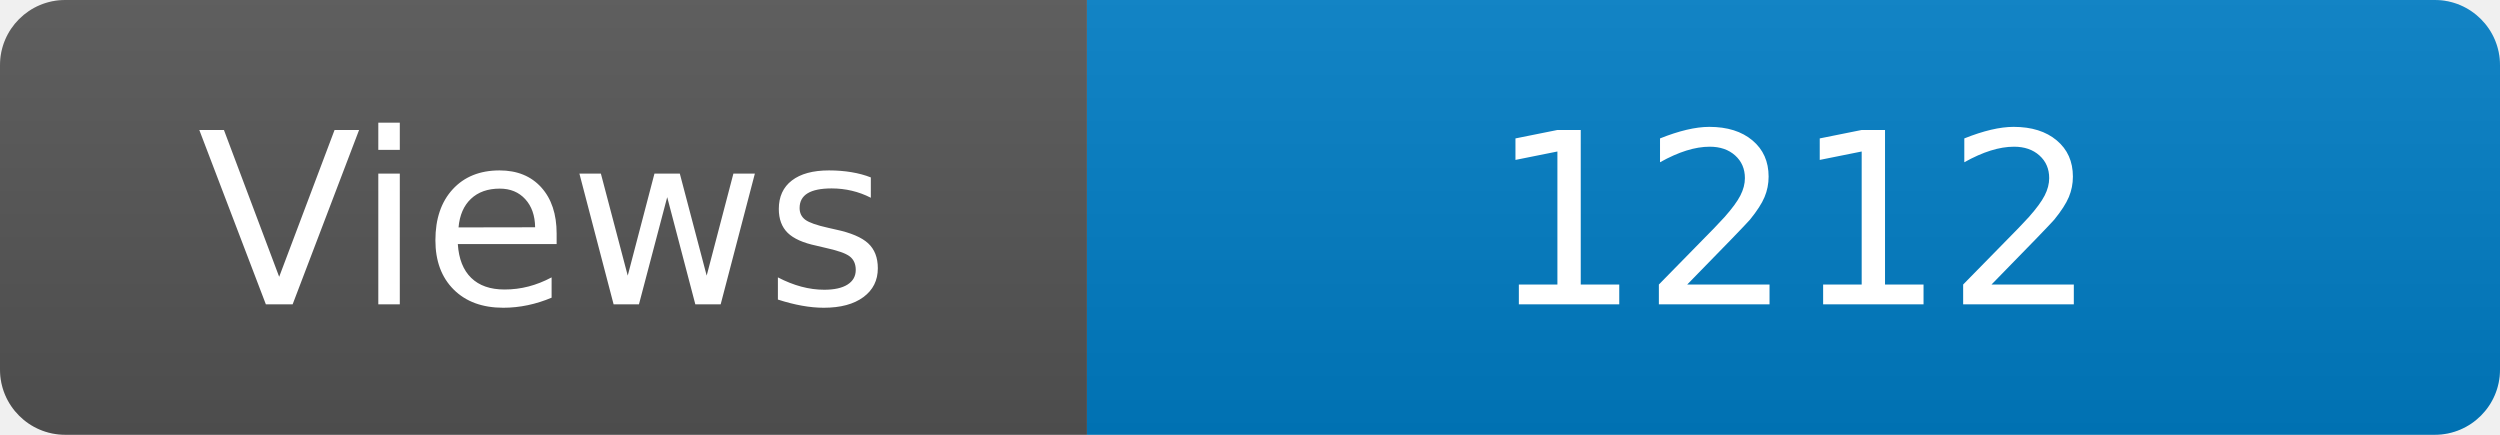
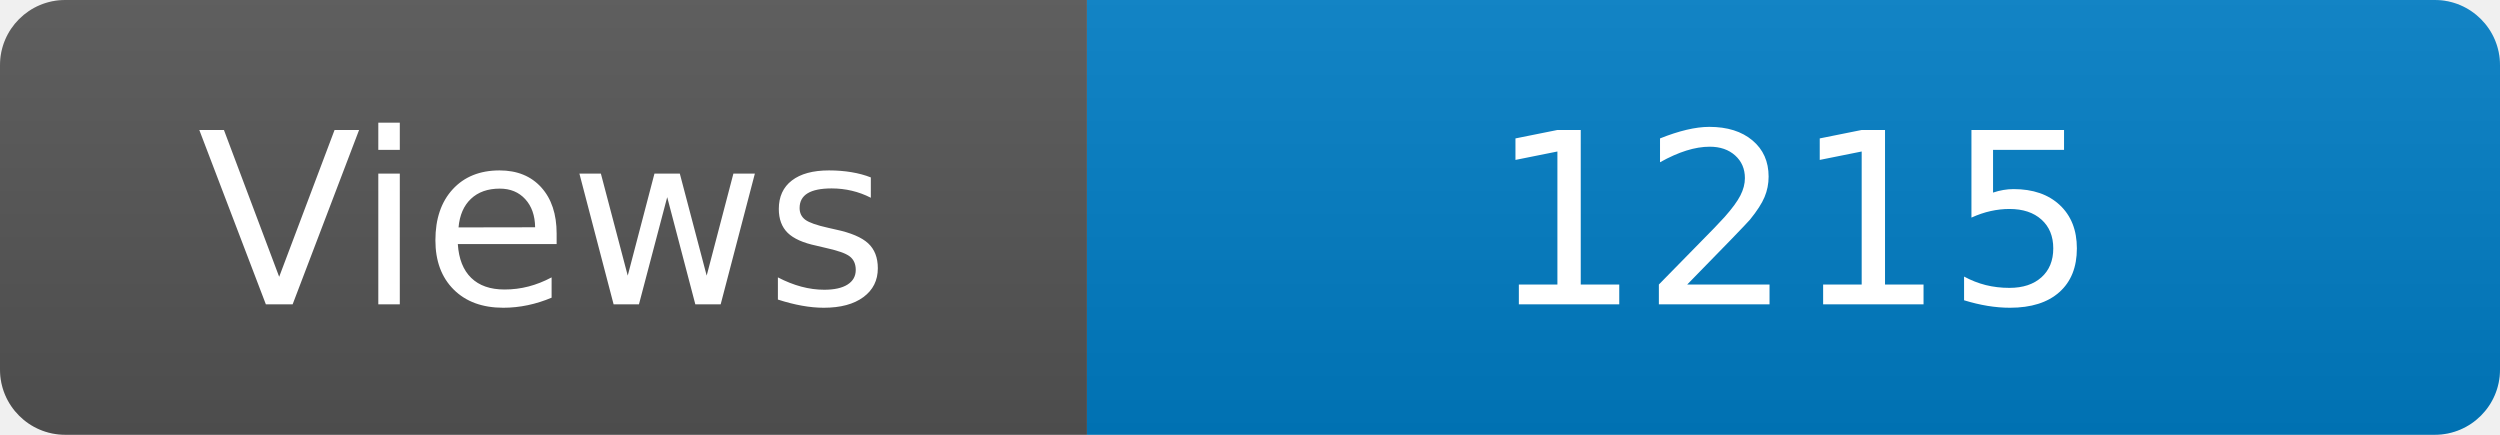
<svg xmlns="http://www.w3.org/2000/svg" width="115" height="20" role="img" aria-label="Maintained?: yes">
  <linearGradient id="s" x2="0" y2="100%">
    <stop offset="0" stop-color="#bbb" stop-opacity=".1" />
    <stop offset="1" stop-opacity=".1" />
  </linearGradient>
  <clipPath id="r">
    <rect width="115" height="20" rx="3" fill="#fff" />
  </clipPath>
  <g clip-path="url(#r)">
    <rect width="50" height="20" fill="#555" />
    <rect x="50" width="160" height="20" fill="#007ec6" />
    <rect width="115" height="20" fill="url(#s)" />
  </g>
  <g fill="#fff" text-anchor="middle" font-family="Verdana,Geneva,DejaVu Sans,sans-serif" font-size="110">
    <text x="250" y="140" transform="scale(.1)" fill="#fff">Views</text>
-     <text x="825" y="140" transform="scale(.1)" fill="#fff">1212</text>
+     <text x="825" y="140" transform="scale(.1)" fill="#fff">1215</text>
  </g>
</svg>
